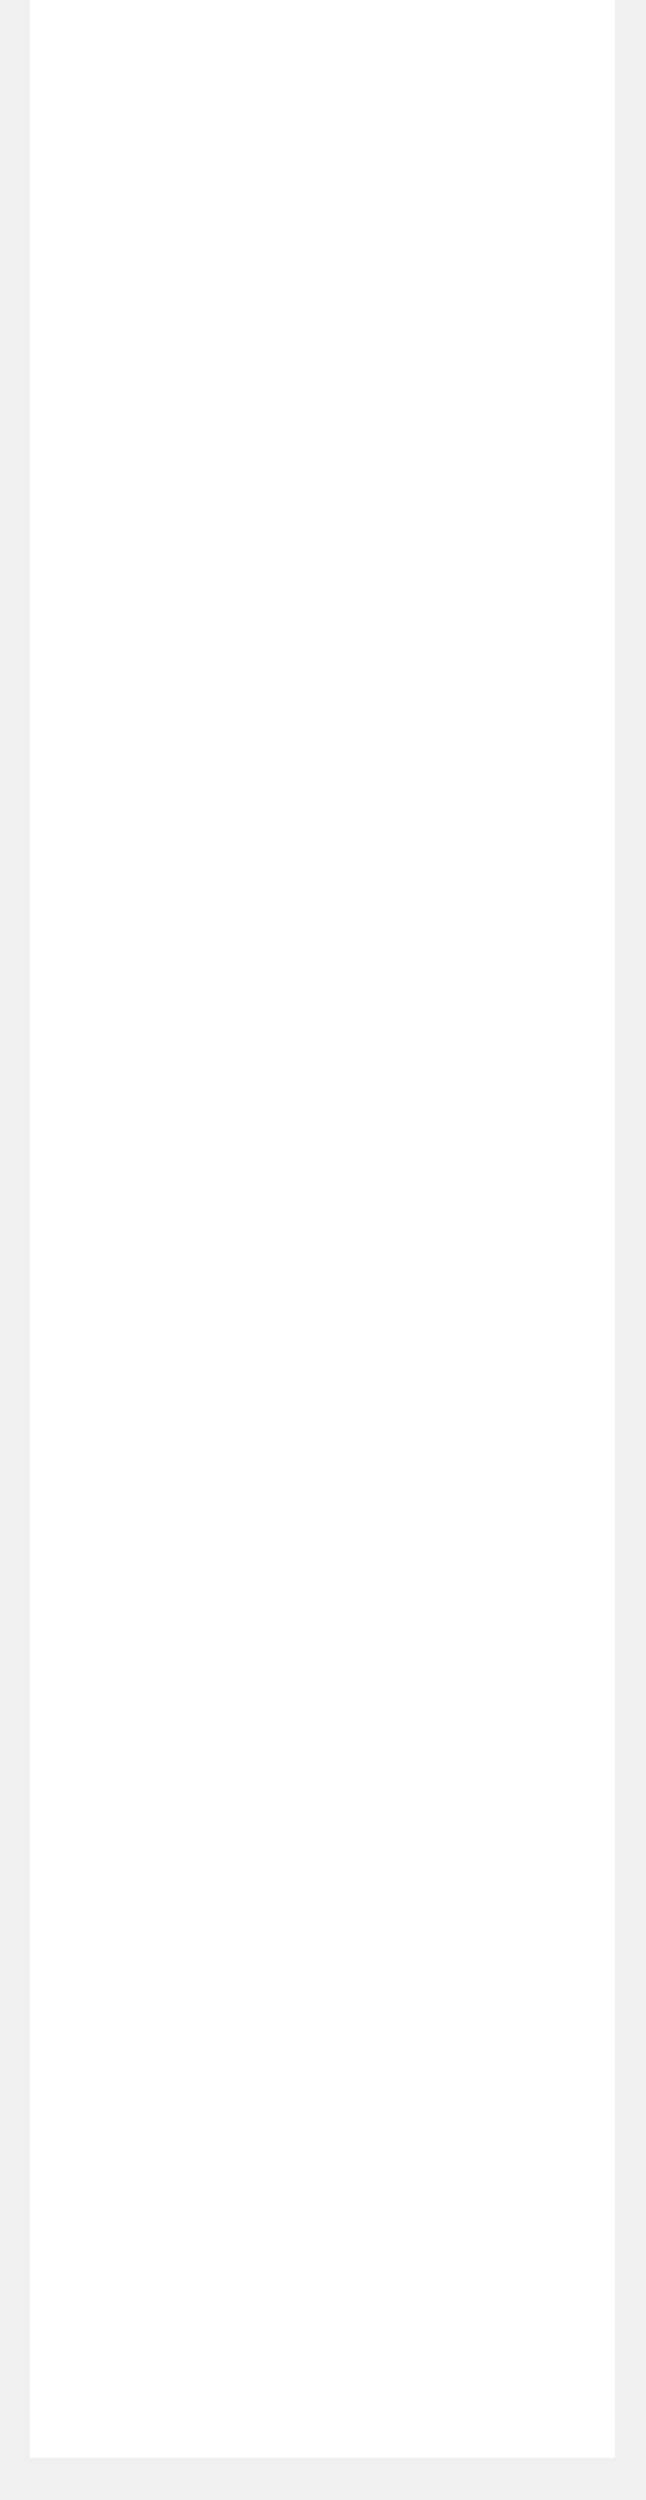
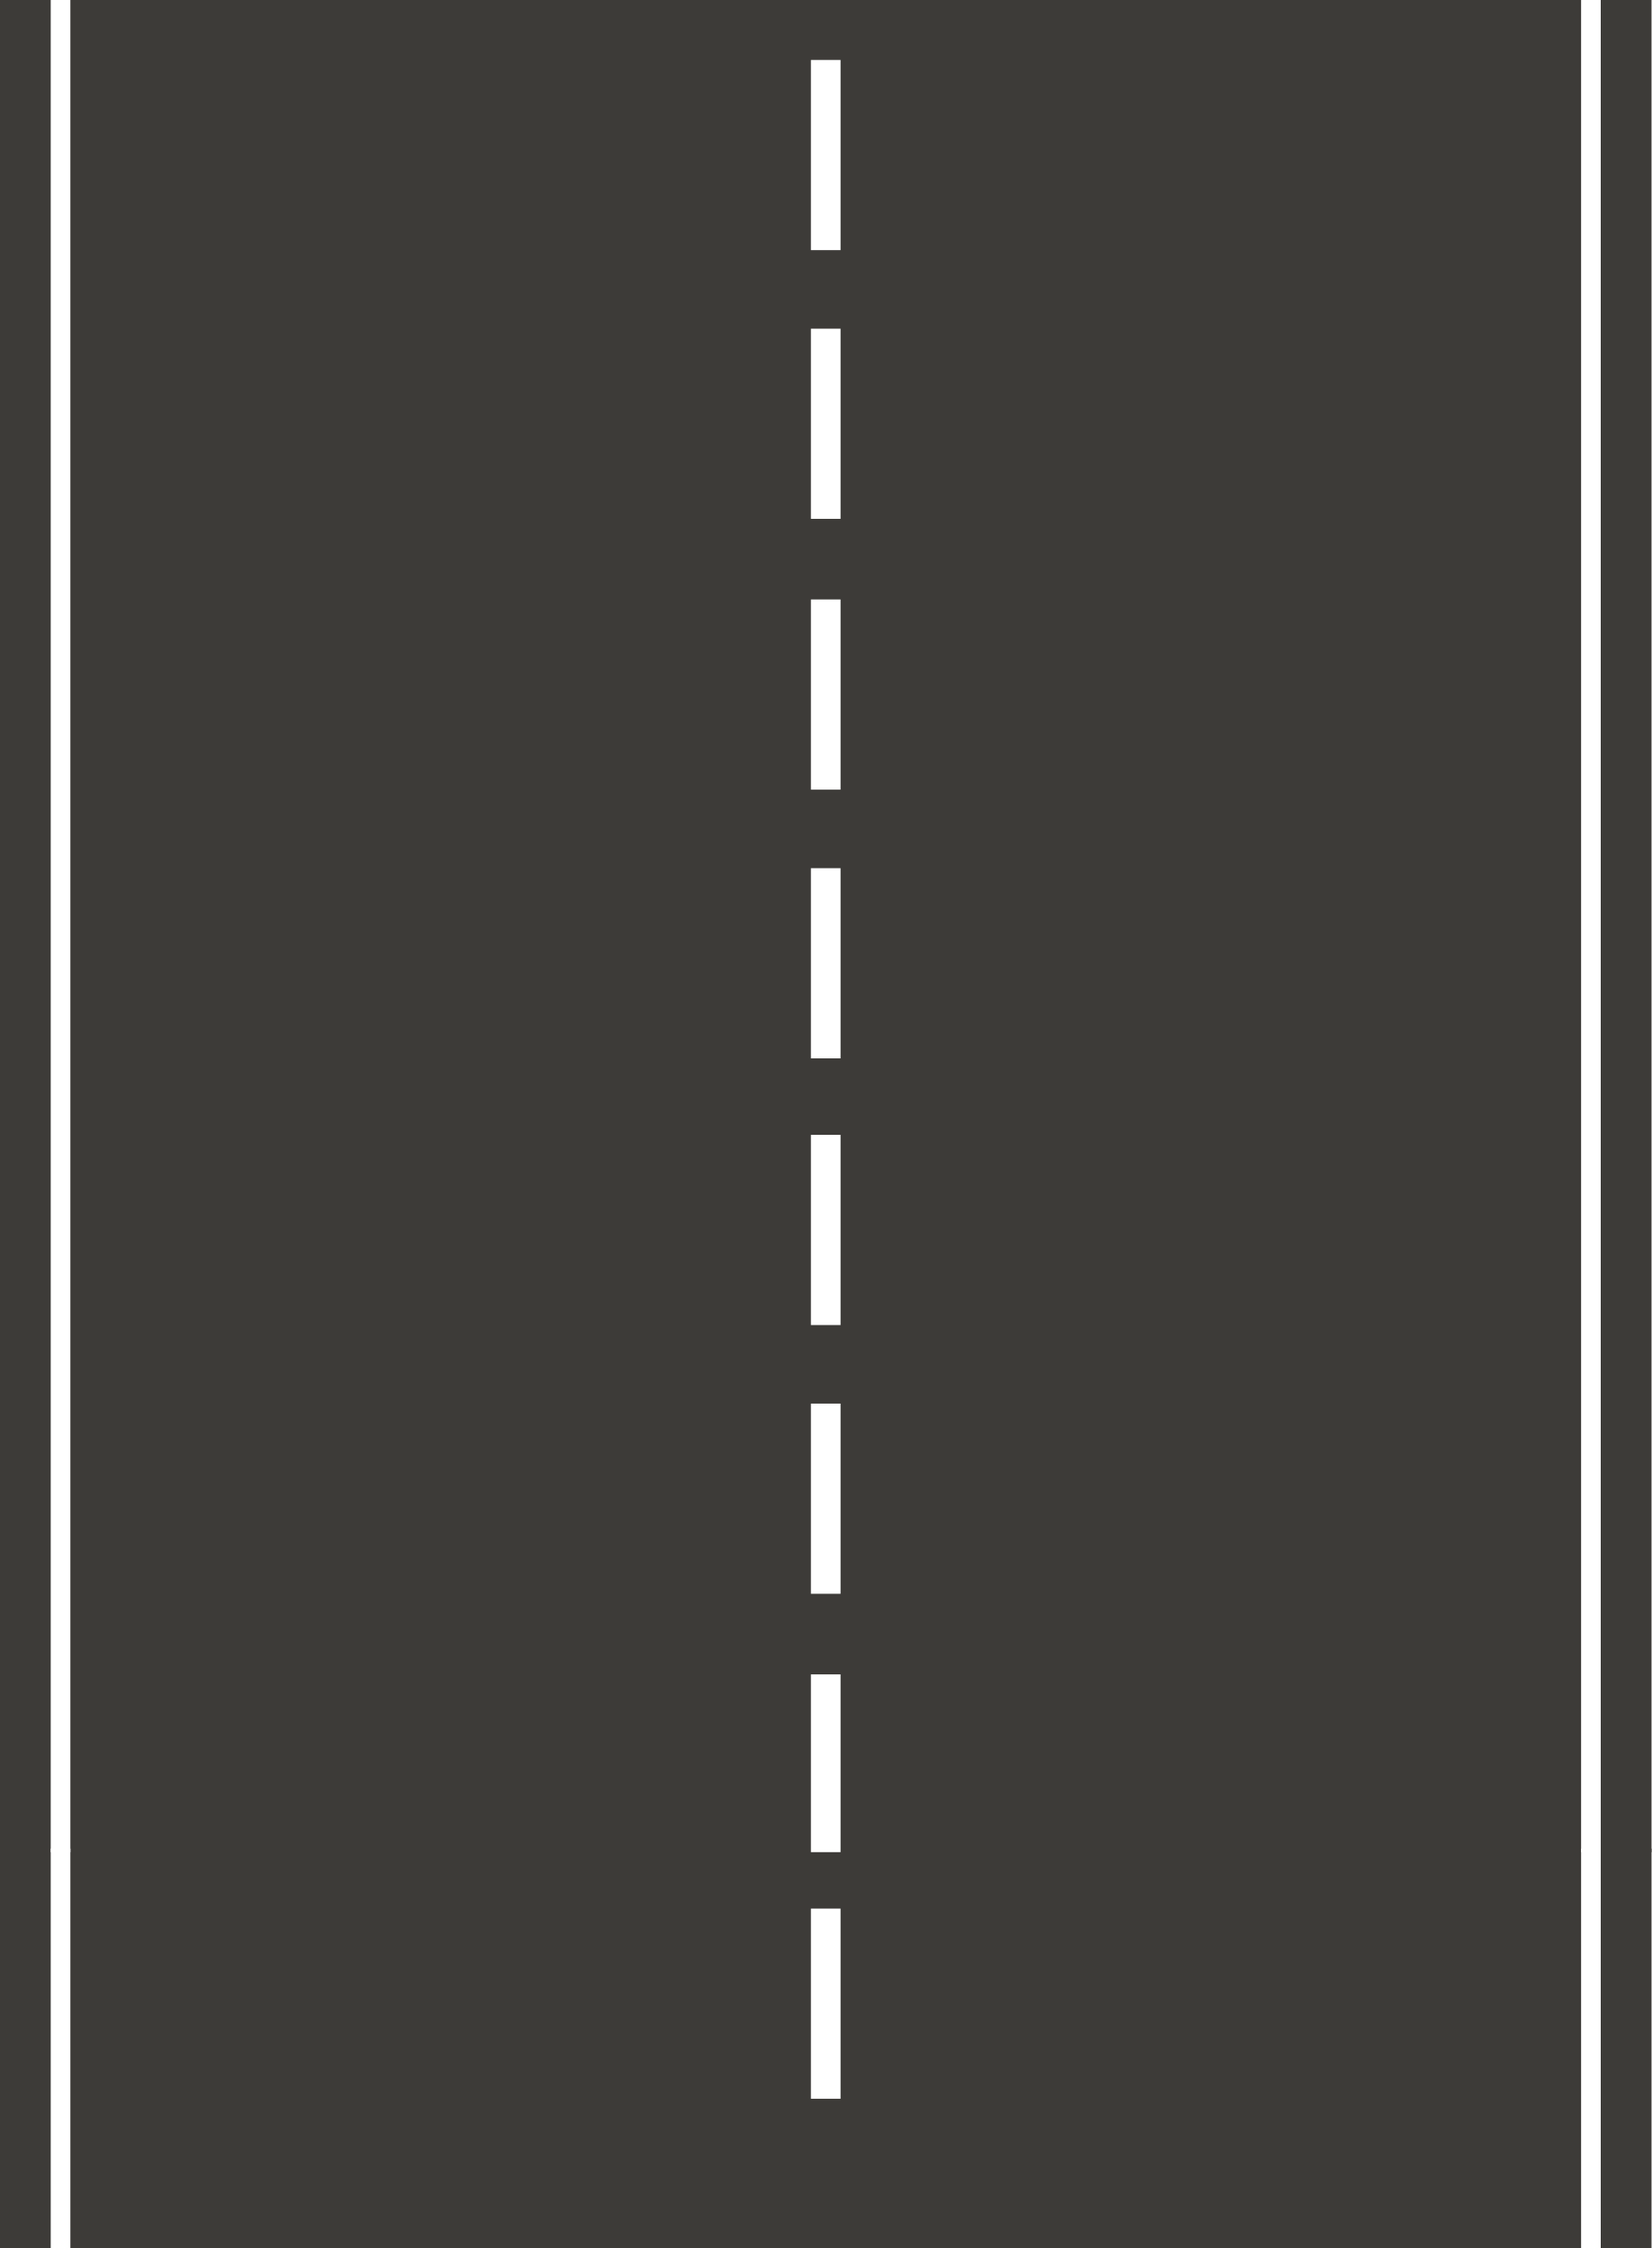
- <svg xmlns="http://www.w3.org/2000/svg" width="8" height="31" viewBox="0 0 8 31" fill="none">
-   <path id="Vector" d="M7.628 -21.586H0.371V30.477H7.628V-21.586Z" fill="white" />
+ <svg xmlns="http://www.w3.org/2000/svg" width="714" height="972" viewBox="0 0 714 972" fill="none">
+   <path d="M714 0H0V800.849H714V0Z" fill="#3D3B38" />
+   <path d="M714 799.324H0V1600.17H714V799.324Z" fill="#3D3B38" />
+   <path d="M363.41 25.922H350.584V108.151H363.41V25.922Z" fill="white" />
+   <path d="M363.41 825.246H350.584V907.475H363.41V825.246Z" fill="white" />
+   <path d="M363.41 142.117H350.584V224.346H363.41V142.117Z" fill="white" />
+   <path d="M363.41 259.197H350.584V341.427H363.41V259.197Z" fill="white" />
+   <path d="M363.41 375.393H350.584V457.622H363.41V375.393Z" fill="white" />
+   <path d="M363.41 490.695H350.584V572.925H363.41V490.695Z" fill="white" />
+   <path d="M363.41 606.895H350.584V689.124H363.41V606.895Z" fill="white" />
+   <path d="M363.41 723.977H350.584V800.839H363.41V723.977Z" fill="white" />
+   <path d="M30.418 0H21.93V800.849H30.418V0Z" fill="white" />
+   <path d="M30.418 799.324H21.93V1600.17H30.418V799.324Z" fill="white" />
+   <path d="M692.063 0H683.574V800.849H692.063V0Z" fill="white" />
+   <path d="M692.063 799.324H683.574V1600.17H692.063V799.324Z" fill="white" />
</svg>
